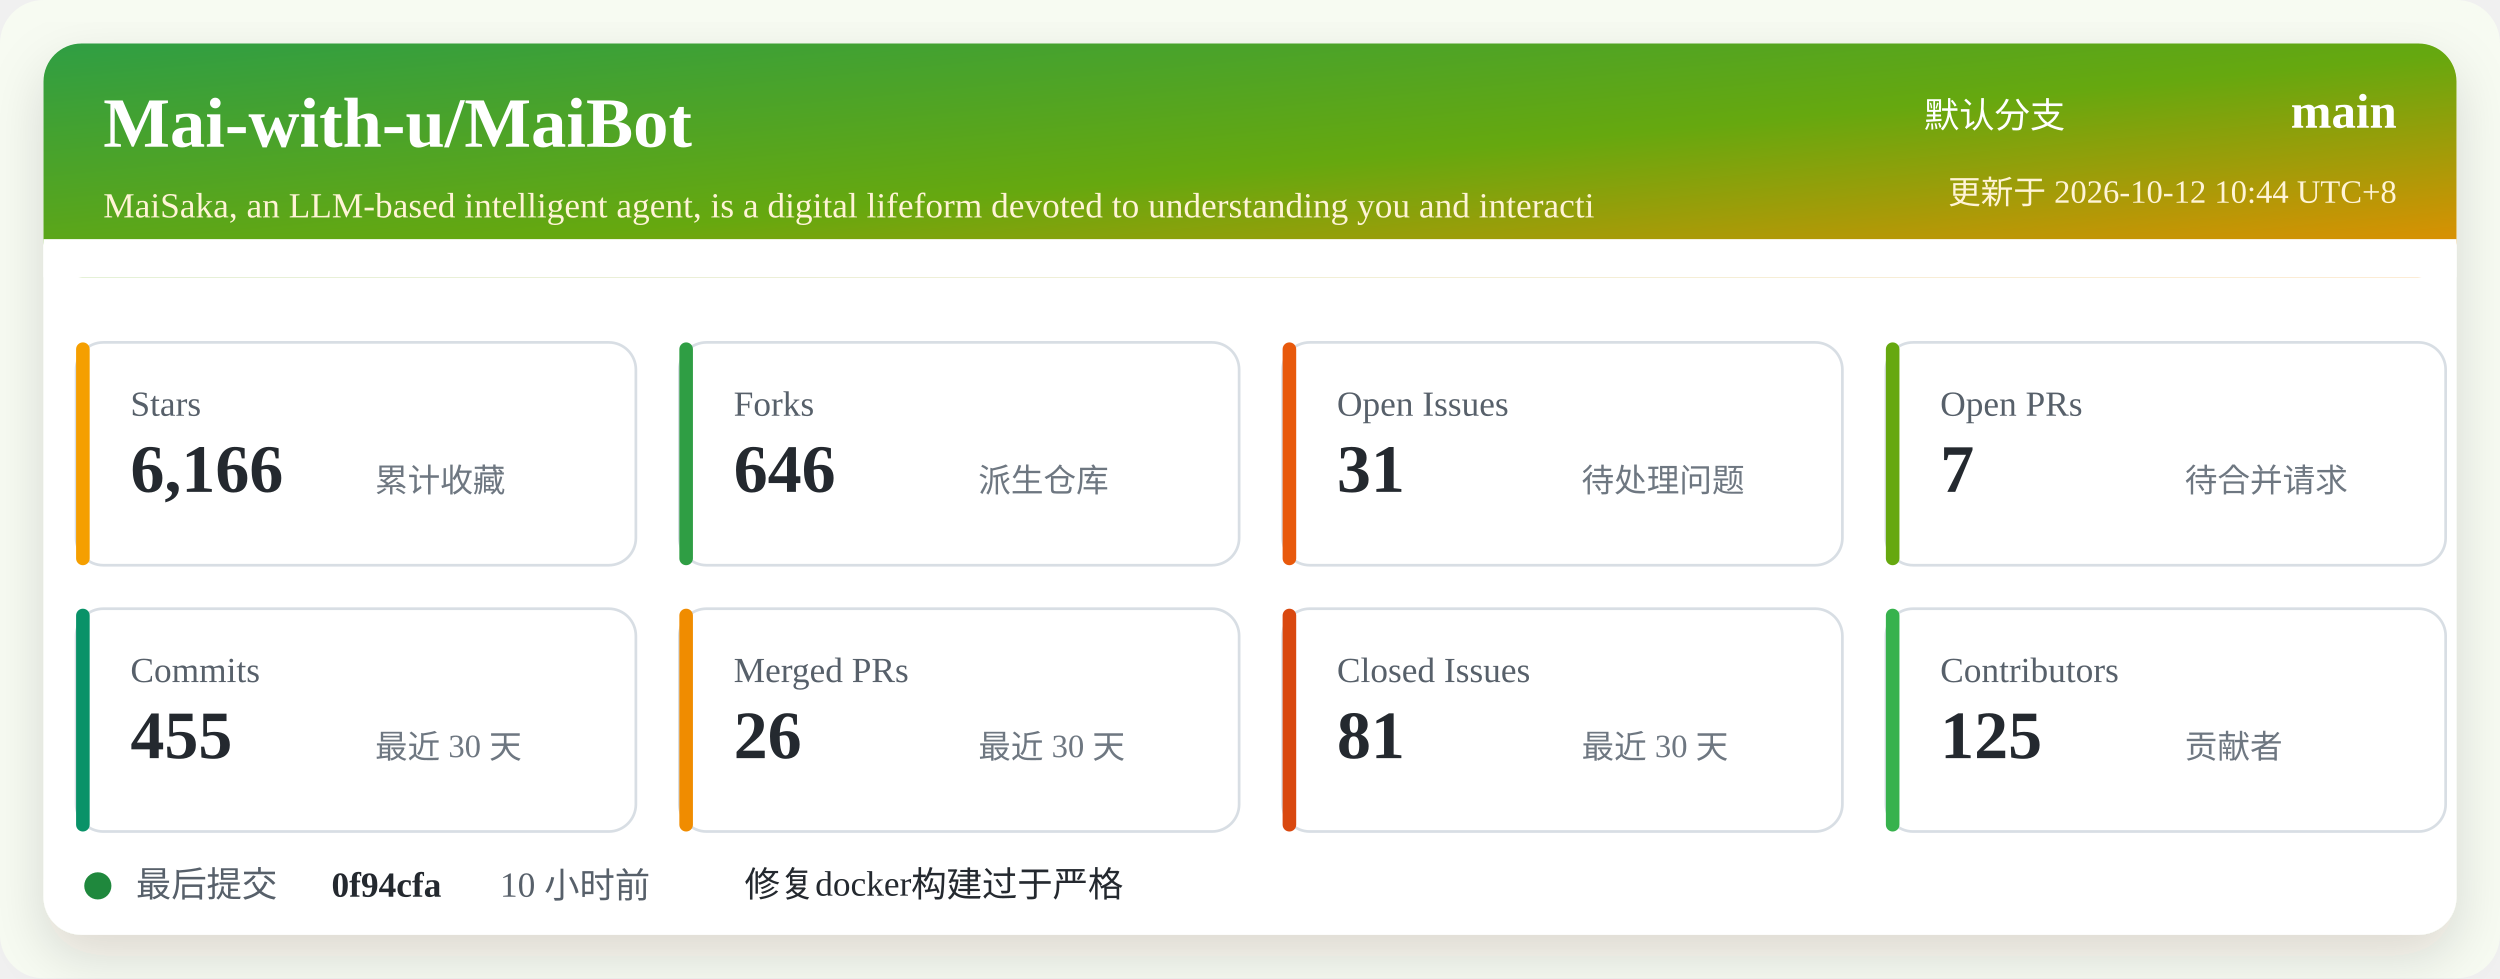
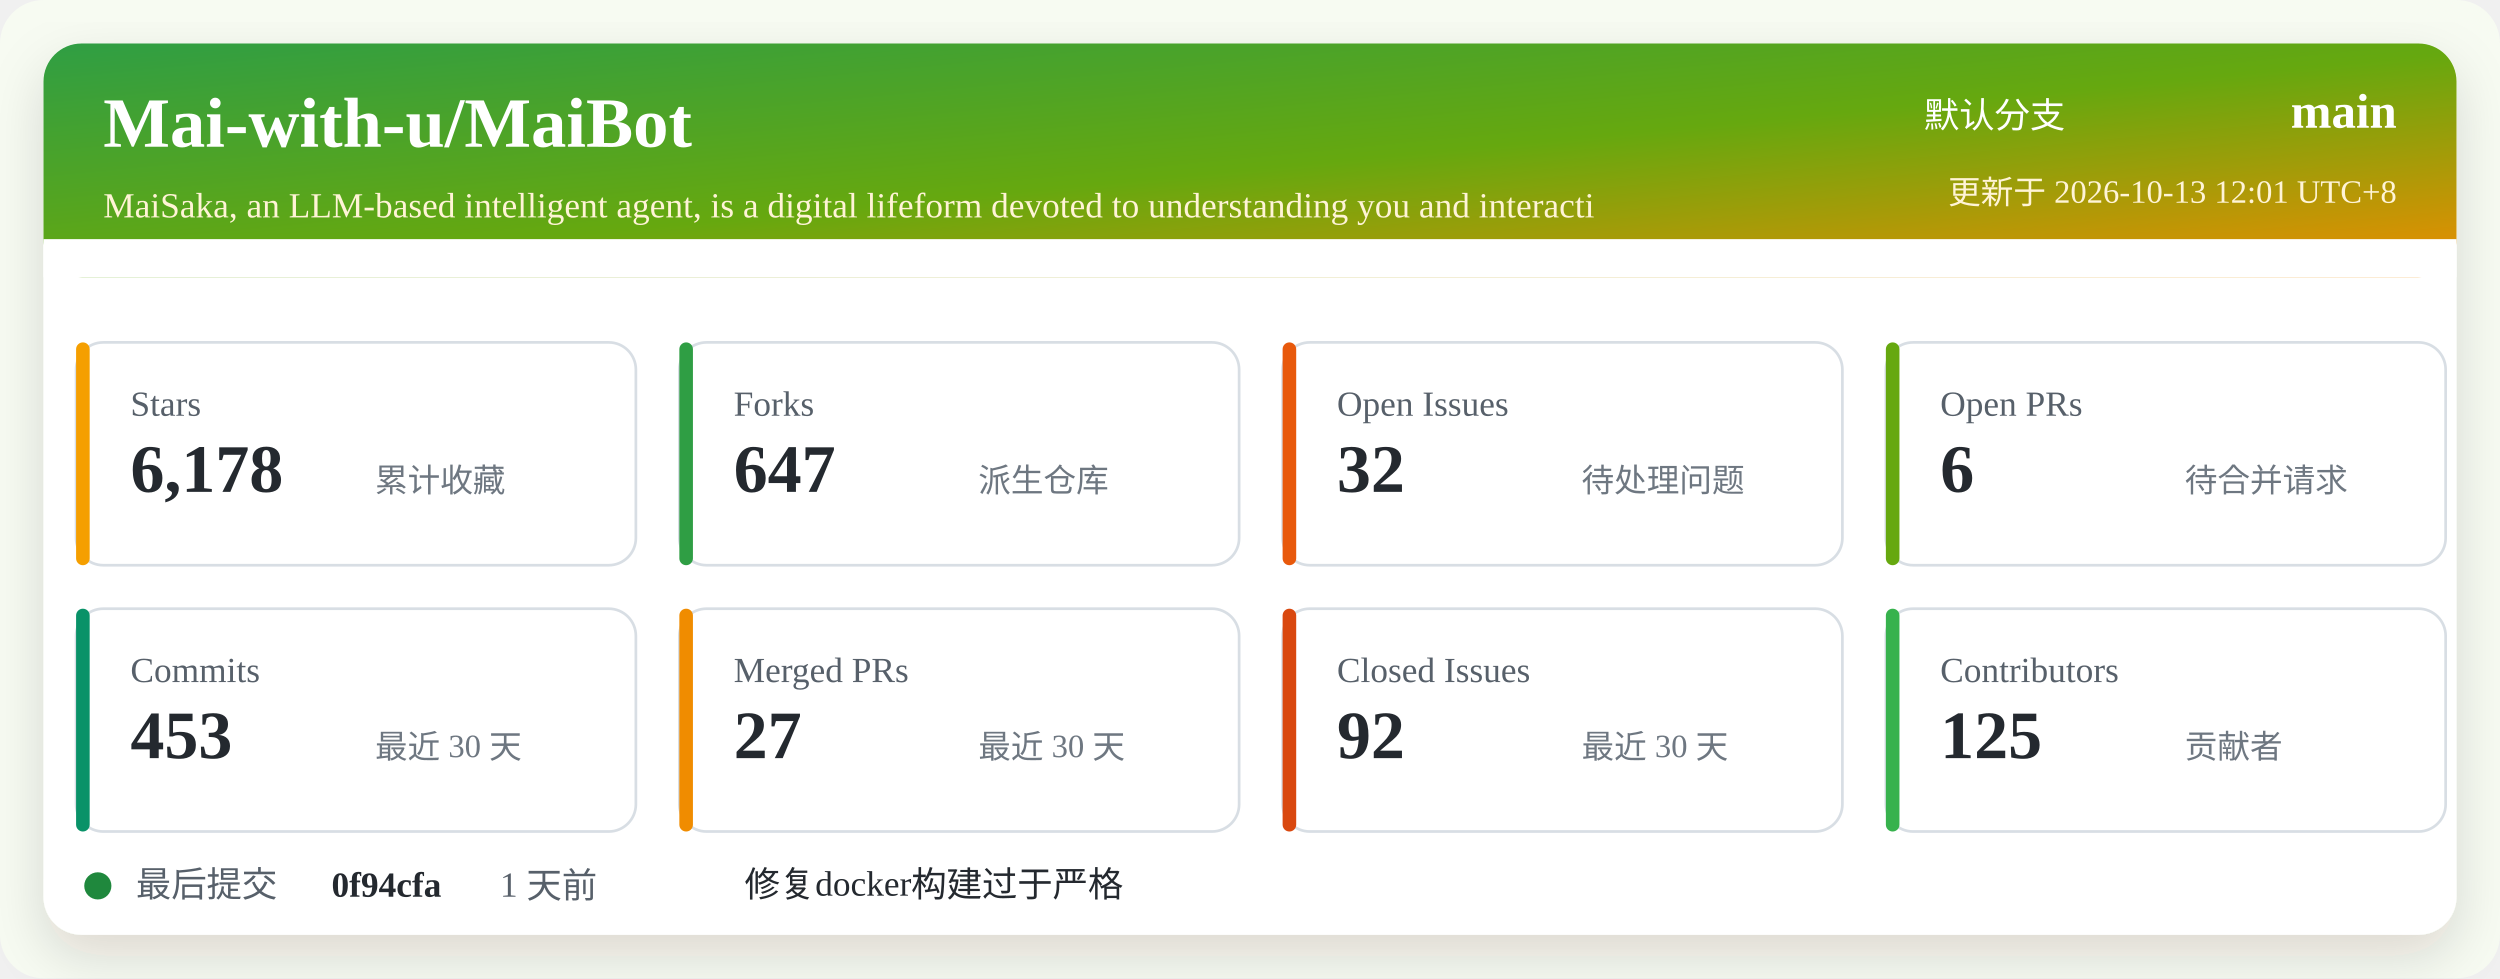
<svg xmlns="http://www.w3.org/2000/svg" width="920" height="360" viewBox="0 0 920 360" role="img" aria-labelledby="title desc">
  <defs>
    <linearGradient id="header" x1="0" x2="1" y1="0" y2="1">
      <stop offset="0%" stop-color="#2f9e44" />
      <stop offset="52%" stop-color="#66a80f" />
      <stop offset="100%" stop-color="#f08c00" />
    </linearGradient>
    <filter id="shadow" x="-5%" y="-5%" width="110%" height="110%">
      <feDropShadow dx="0" dy="8" stdDeviation="10" flood-color="#2b2318" flood-opacity="0.14" />
    </filter>
  </defs>
  <rect width="920" height="360" rx="16" fill="#f7fbf2" />
  <rect x="16" y="16" width="888" height="328" rx="14" fill="#ffffff" filter="url(#shadow)" />
  <rect x="16" y="16" width="888" height="86" rx="14" fill="url(#header)" />
  <path d="M16 88 H904 V102 H16 Z" fill="#ffffff" />
  <text x="38" y="54" fill="#ffffff" font-size="26" font-weight="700">Mai-with-u/MaiBot</text>
  <text x="38" y="80" fill="#fff4d6" font-size="13">MaiSaka, an LLM-based intelligent agent, is a digital lifeform devoted to understanding you and interacti</text>
  <text x="760" y="47" fill="#ffffff" font-size="13" text-anchor="end">默认分支</text>
  <text x="882" y="47" fill="#ffffff" font-size="18" font-weight="700" text-anchor="end">main</text>
-   <text x="882" y="75" fill="#fff4d6" font-size="12" text-anchor="end">更新于 2026-10-12 10:44 UTC+8</text>
+   <text x="882" y="75" fill="#fff4d6" font-size="12" text-anchor="end">更新于 2026-10-13 12:01 UTC+8</text>
  <g transform="translate(28 126)">
    <rect width="206" height="82" rx="10" fill="#ffffff" stroke="#d8dee4" />
    <rect x="0" y="0" width="5" height="82" rx="2.5" fill="#f59f00" />
    <text x="20" y="27" fill="#57606a" font-size="13">Stars</text>
-     <text x="20" y="55" fill="#24292f" font-size="25" font-weight="700">6,166</text>
+     <text x="20" y="55" fill="#24292f" font-size="25" font-weight="700">6,178</text>
    <text x="110" y="55" fill="#6e7781" font-size="12">累计收藏</text>
  </g>
  <g transform="translate(250 126)">
    <rect width="206" height="82" rx="10" fill="#ffffff" stroke="#d8dee4" />
    <rect x="0" y="0" width="5" height="82" rx="2.5" fill="#2f9e44" />
    <text x="20" y="27" fill="#57606a" font-size="13">Forks</text>
-     <text x="20" y="55" fill="#24292f" font-size="25" font-weight="700">646</text>
+     <text x="20" y="55" fill="#24292f" font-size="25" font-weight="700">647</text>
    <text x="110" y="55" fill="#6e7781" font-size="12">派生仓库</text>
  </g>
  <g transform="translate(472 126)">
    <rect width="206" height="82" rx="10" fill="#ffffff" stroke="#d8dee4" />
    <rect x="0" y="0" width="5" height="82" rx="2.5" fill="#e8590c" />
    <text x="20" y="27" fill="#57606a" font-size="13">Open Issues</text>
-     <text x="20" y="55" fill="#24292f" font-size="25" font-weight="700">31</text>
+     <text x="20" y="55" fill="#24292f" font-size="25" font-weight="700">32</text>
    <text x="110" y="55" fill="#6e7781" font-size="12">待处理问题</text>
  </g>
  <g transform="translate(694 126)">
    <rect width="206" height="82" rx="10" fill="#ffffff" stroke="#d8dee4" />
    <rect x="0" y="0" width="5" height="82" rx="2.5" fill="#66a80f" />
    <text x="20" y="27" fill="#57606a" font-size="13">Open PRs</text>
-     <text x="20" y="55" fill="#24292f" font-size="25" font-weight="700">7</text>
+     <text x="20" y="55" fill="#24292f" font-size="25" font-weight="700">6</text>
    <text x="110" y="55" fill="#6e7781" font-size="12">待合并请求</text>
  </g>
  <g transform="translate(28 224)">
    <rect width="206" height="82" rx="10" fill="#ffffff" stroke="#d8dee4" />
    <rect x="0" y="0" width="5" height="82" rx="2.5" fill="#099268" />
    <text x="20" y="27" fill="#57606a" font-size="13">Commits</text>
-     <text x="20" y="55" fill="#24292f" font-size="25" font-weight="700">455</text>
+     <text x="20" y="55" fill="#24292f" font-size="25" font-weight="700">453</text>
    <text x="110" y="55" fill="#6e7781" font-size="12">最近 30 天</text>
  </g>
  <g transform="translate(250 224)">
    <rect width="206" height="82" rx="10" fill="#ffffff" stroke="#d8dee4" />
    <rect x="0" y="0" width="5" height="82" rx="2.5" fill="#f08c00" />
    <text x="20" y="27" fill="#57606a" font-size="13">Merged PRs</text>
-     <text x="20" y="55" fill="#24292f" font-size="25" font-weight="700">26</text>
+     <text x="20" y="55" fill="#24292f" font-size="25" font-weight="700">27</text>
    <text x="110" y="55" fill="#6e7781" font-size="12">最近 30 天</text>
  </g>
  <g transform="translate(472 224)">
    <rect width="206" height="82" rx="10" fill="#ffffff" stroke="#d8dee4" />
    <rect x="0" y="0" width="5" height="82" rx="2.5" fill="#d9480f" />
    <text x="20" y="27" fill="#57606a" font-size="13">Closed Issues</text>
-     <text x="20" y="55" fill="#24292f" font-size="25" font-weight="700">81</text>
+     <text x="20" y="55" fill="#24292f" font-size="25" font-weight="700">92</text>
    <text x="110" y="55" fill="#6e7781" font-size="12">最近 30 天</text>
  </g>
  <g transform="translate(694 224)">
    <rect width="206" height="82" rx="10" fill="#ffffff" stroke="#d8dee4" />
    <rect x="0" y="0" width="5" height="82" rx="2.5" fill="#37b24d" />
    <text x="20" y="27" fill="#57606a" font-size="13">Contributors</text>
    <text x="20" y="55" fill="#24292f" font-size="25" font-weight="700">125</text>
    <text x="110" y="55" fill="#6e7781" font-size="12">贡献者</text>
  </g>
  <g transform="translate(28 318)">
    <circle cx="8" cy="8" r="5" fill="#1f883d" />
    <text x="22" y="12" fill="#57606a" font-size="13">最后提交</text>
    <text x="94" y="12" fill="#24292f" font-size="13" font-weight="700">0f94cfa</text>
-     <text x="156" y="12" fill="#57606a" font-size="13">10 小时前</text>
+     <text x="156" y="12" fill="#57606a" font-size="13">1 天前</text>
    <text x="246" y="12" fill="#24292f" font-size="13">修复docker构建过于严格</text>
  </g>
</svg>
